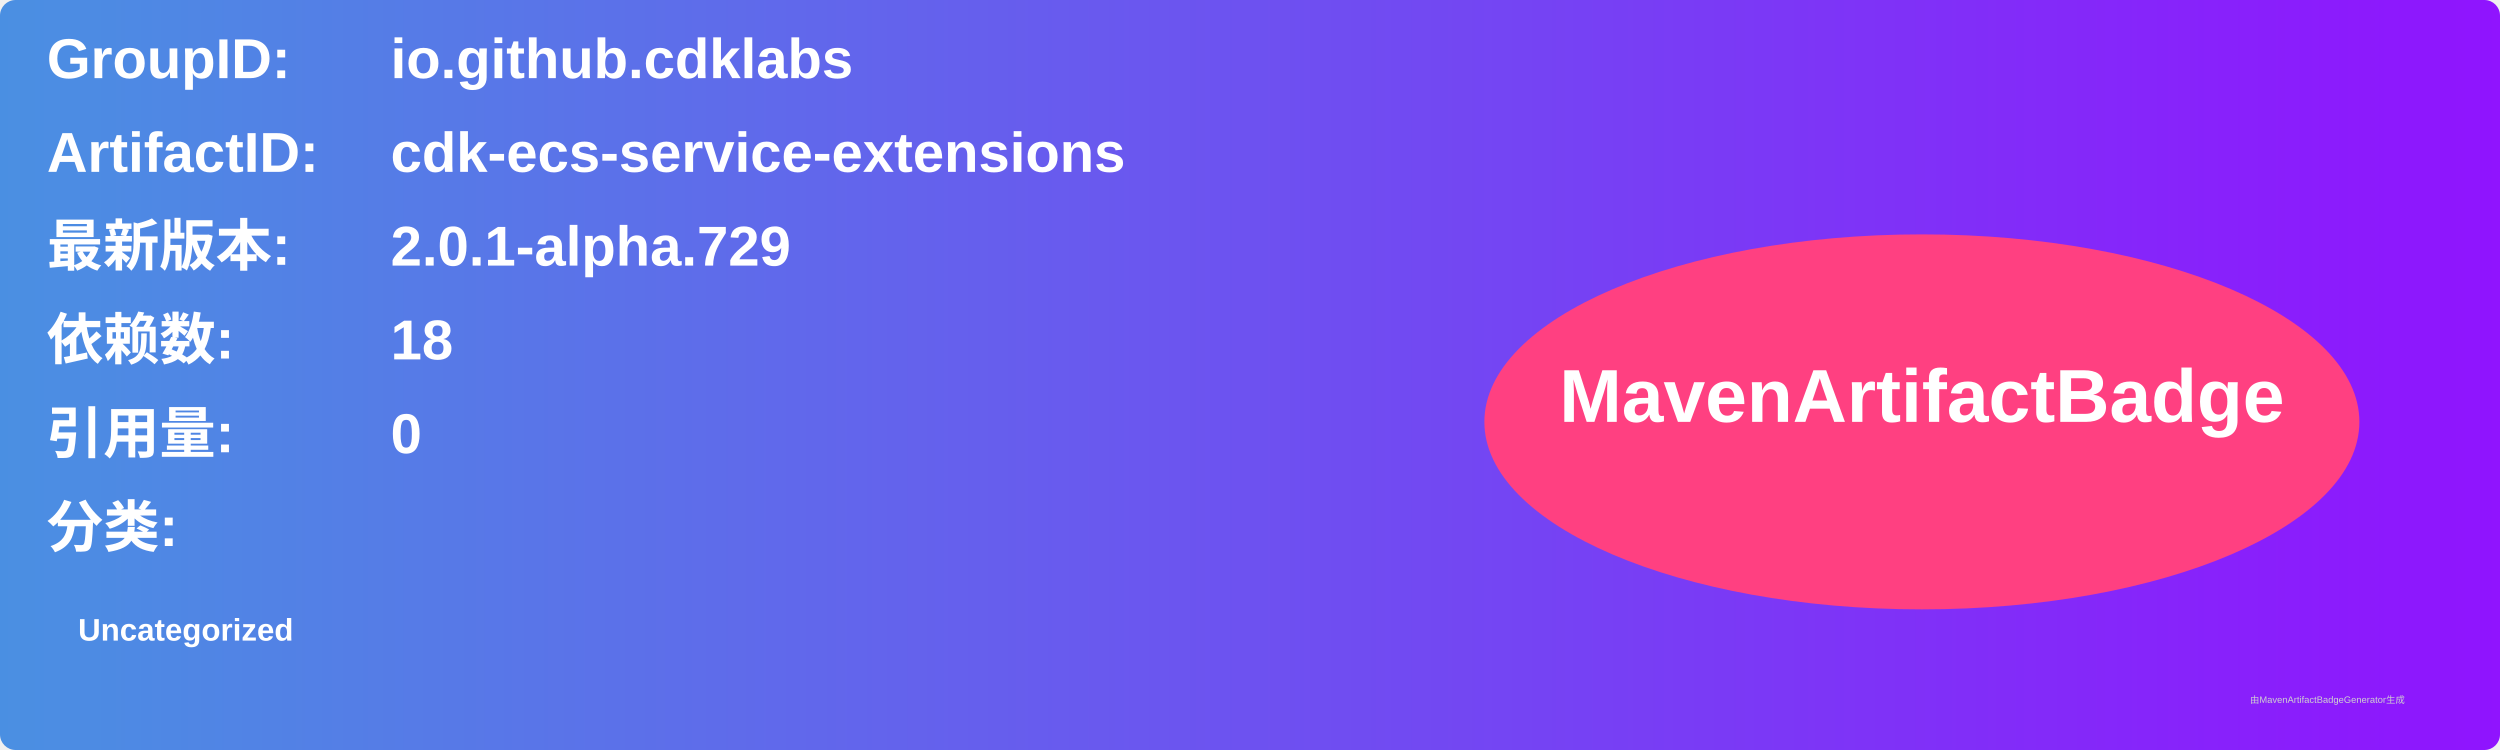
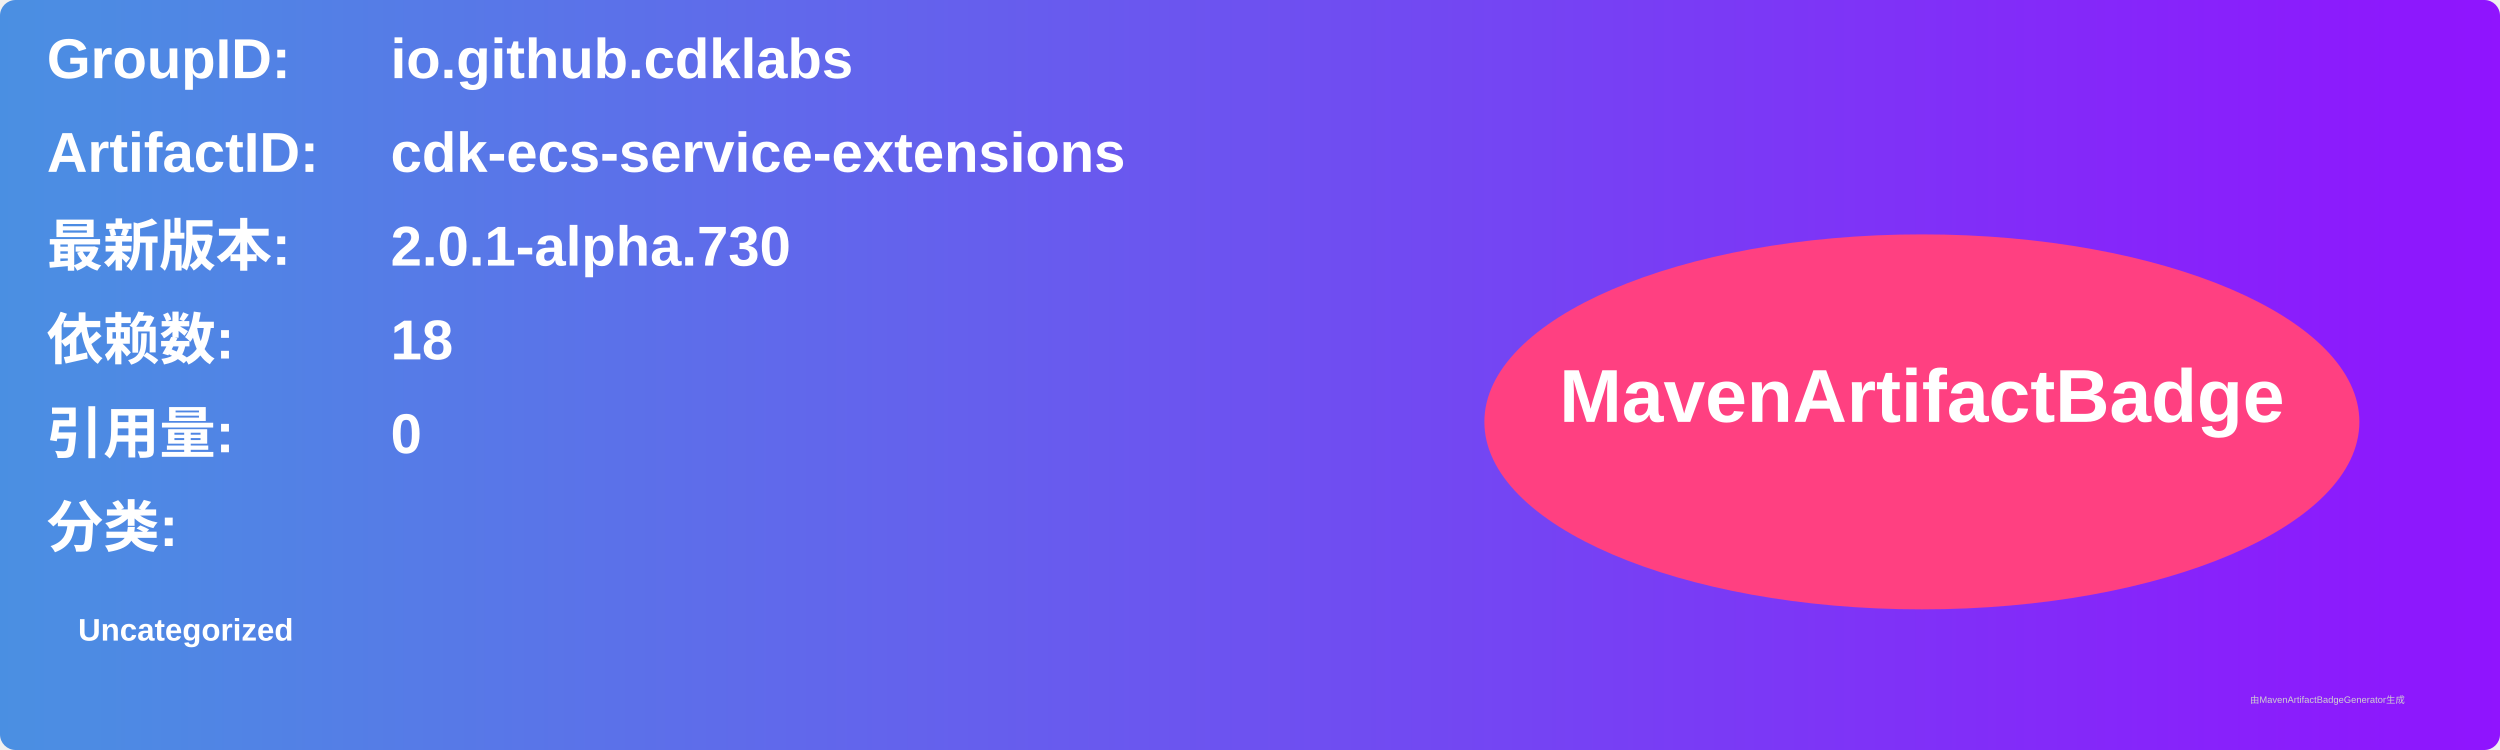
<svg xmlns="http://www.w3.org/2000/svg" width="800" height="240" viewBox="0 0 800 240">
  <linearGradient id="grad" x1="0%" y1="0%" x2="100%" y2="0%">
    <stop offset="0%" stop-color="#4a90e2" />
    <stop offset="100%" stop-color="#9013fe" />
  </linearGradient>
  <rect width="100%" height="100%" rx="5" ry="5" fill="url(#grad)" />
  <g transform="translate(15, 15)">
    <text x="0" y="10" font-family="Arial" font-size="18" fill="white" font-weight="bold" width="260">GroupID:</text>
    <text x="110" y="10" font-family="Arial" font-size="18" fill="white" font-weight="bold" width="460">io.github.cdklabs</text>
    <text x="0" y="40" font-family="Arial" font-size="18" fill="white" font-weight="bold" width="260">ArtifactID:</text>
    <text x="110" y="40" font-family="Arial" font-size="18" fill="white" font-weight="bold" width="460">cdk-ecs-service-extensions</text>
    <text x="0" y="70" font-family="Arial" font-size="18" fill="white" font-weight="bold">最新版本:</text>
    <text x="110" y="70" font-family="Arial" font-size="18" fill="white" font-weight="bold">
-       <tspan font-weight="bold">2.0.1-alpha.729</tspan>
+       <tspan font-weight="bold">2.0.1-alpha.730</tspan>
    </text>
    <text x="0" y="100" font-family="Arial" font-size="18" fill="white" font-weight="bold">依赖数: </text>
    <text x="110" y="100" font-family="Arial" font-size="18" fill="white">
      <tspan font-weight="bold">18</tspan>
    </text>
    <text x="0" y="130" font-family="Arial" font-size="18" fill="white" font-weight="bold">引用量: </text>
    <text x="110" y="130" font-family="Arial" font-size="18" fill="white">
      <tspan font-weight="bold">0</tspan>
    </text>
    <text x="0" y="160" font-family="Arial" font-size="18" fill="white" font-weight="bold">分类:</text>
    <text x="10" y="190" font-family="Arial" font-size="10" fill="white">
      <tspan font-weight="bold">Uncategorized</tspan>
    </text>
    <ellipse cx="600" cy="120" rx="140" ry="60" fill="#ff4081" />
    <text x="600" y="120" text-anchor="middle" font-family="Arial" font-size="24" fill="white" font-weight="bold">MavenArtifactBadge</text>
  </g>
  <text x="720" y="225" font-family="Arial" font-size="3" fill="#d0d0d0">由MavenArtifactBadgeGenerator生成</text>
</svg>
